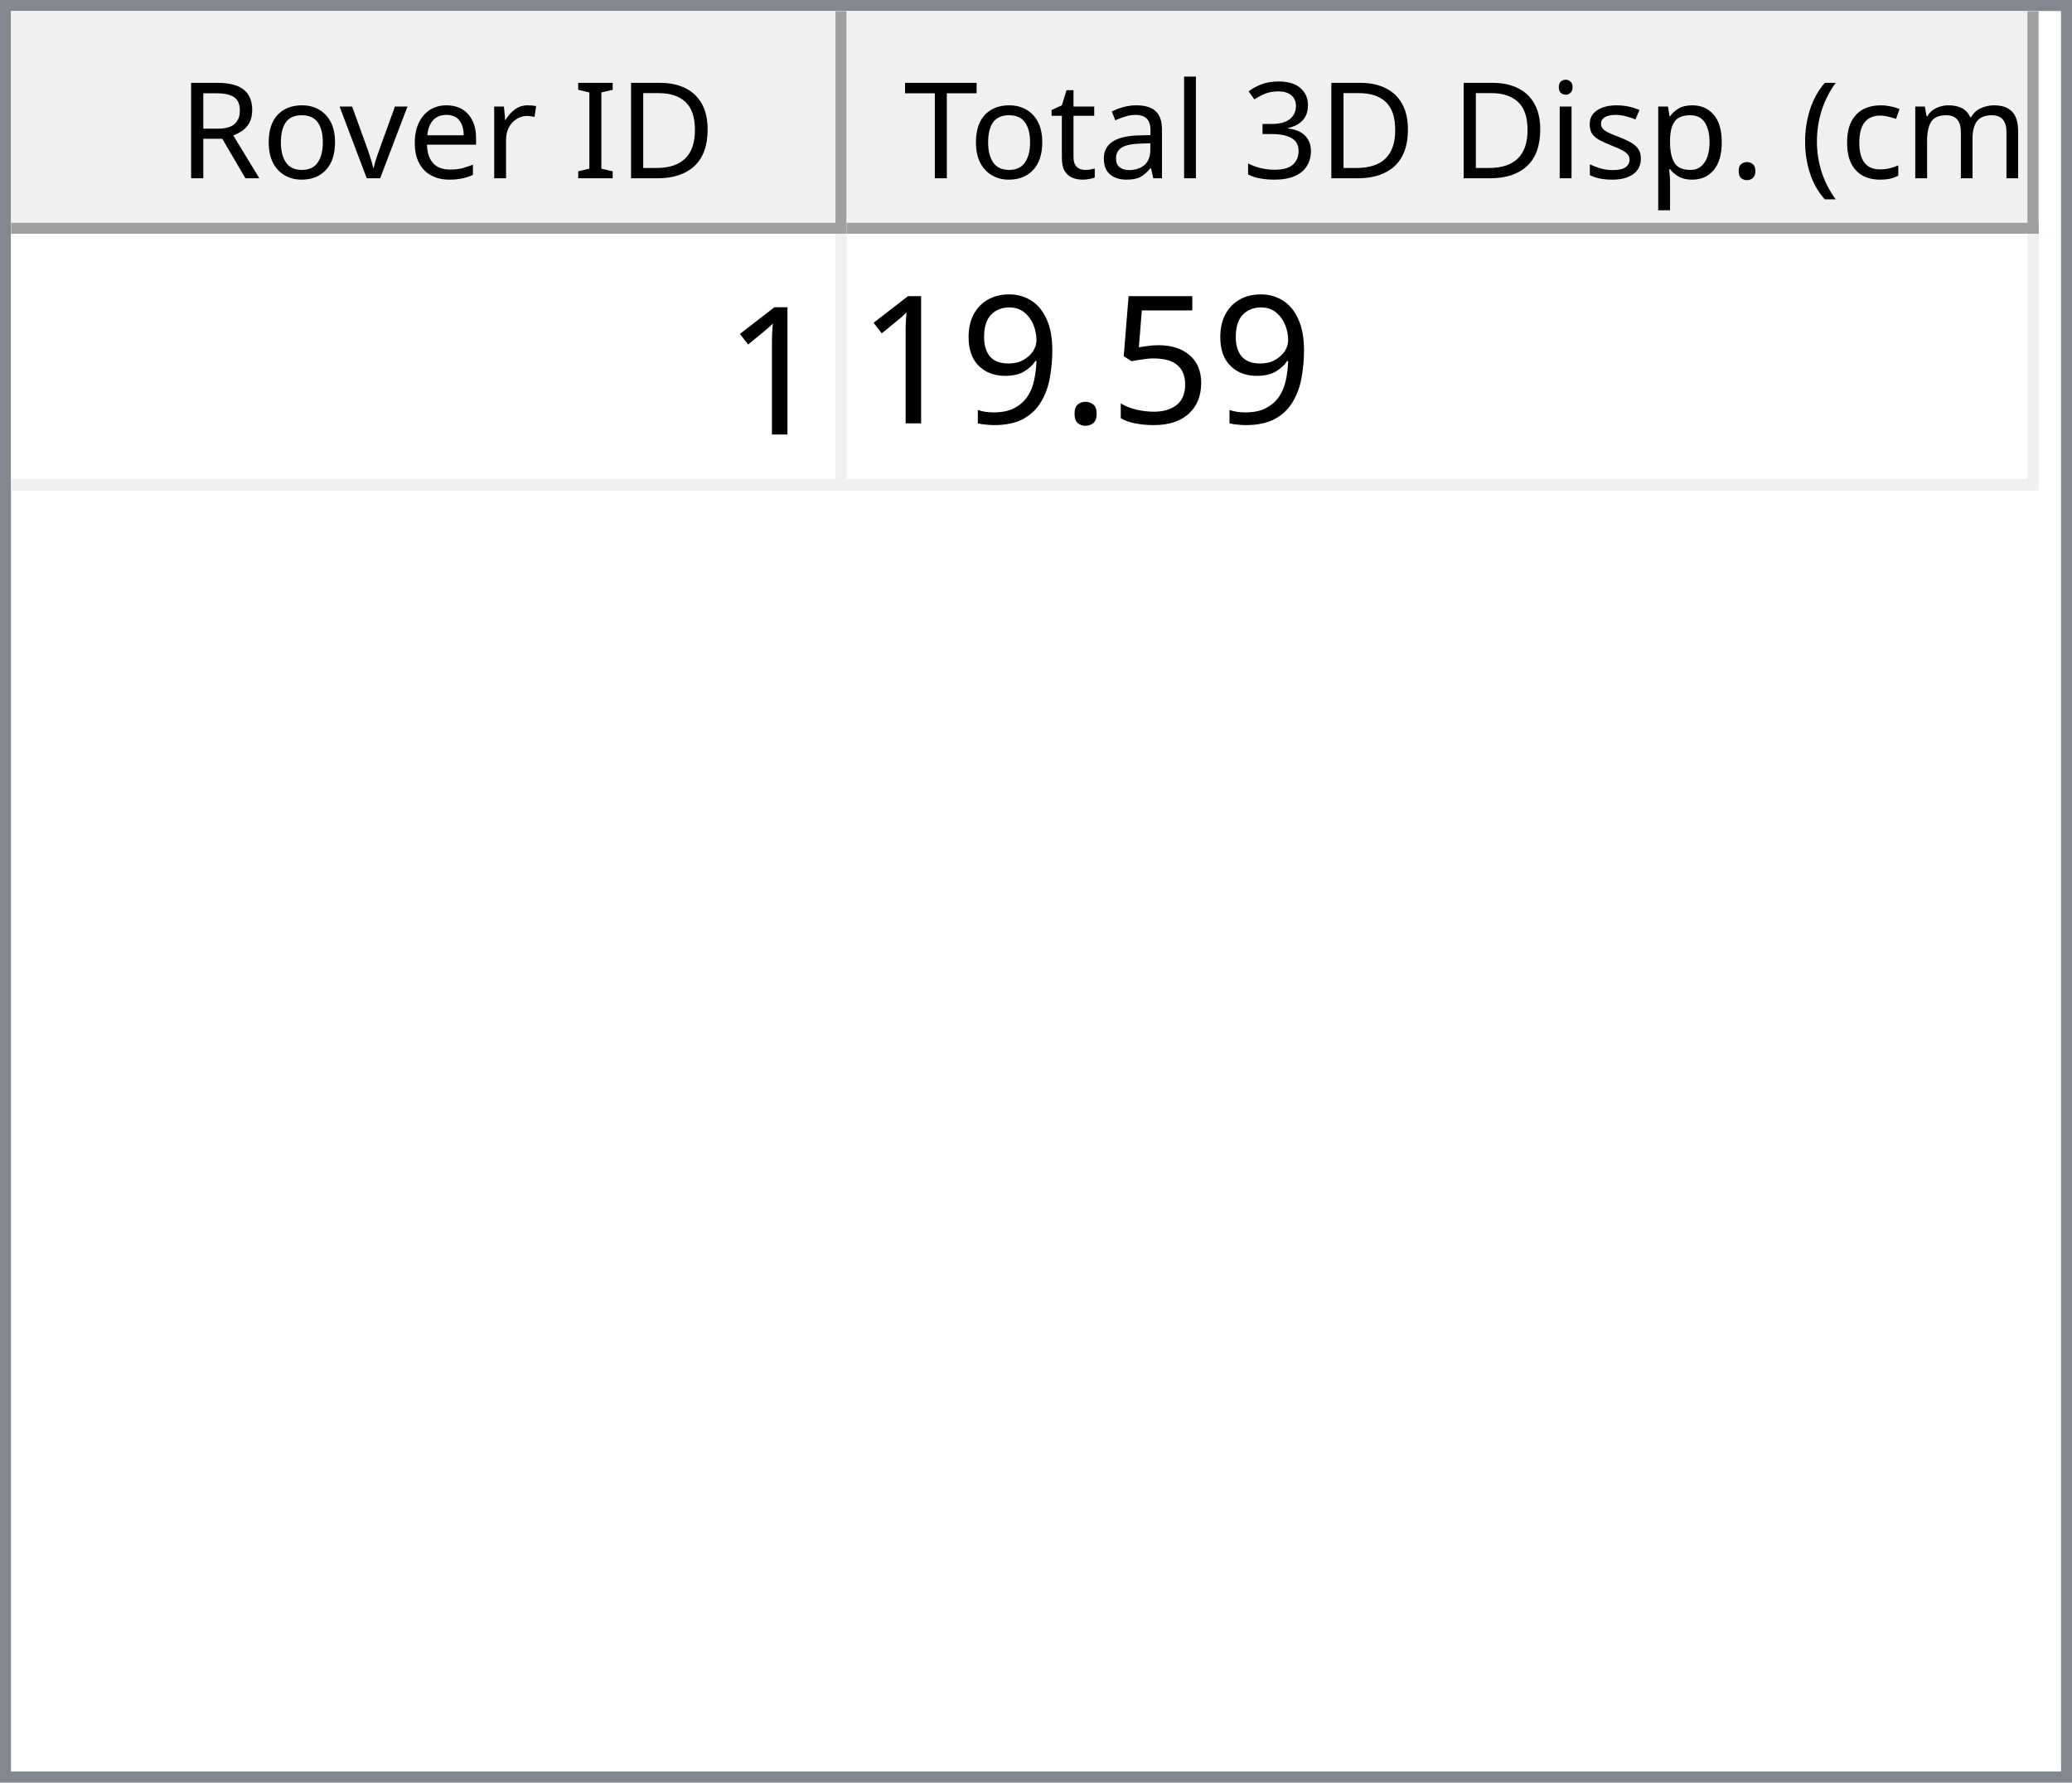
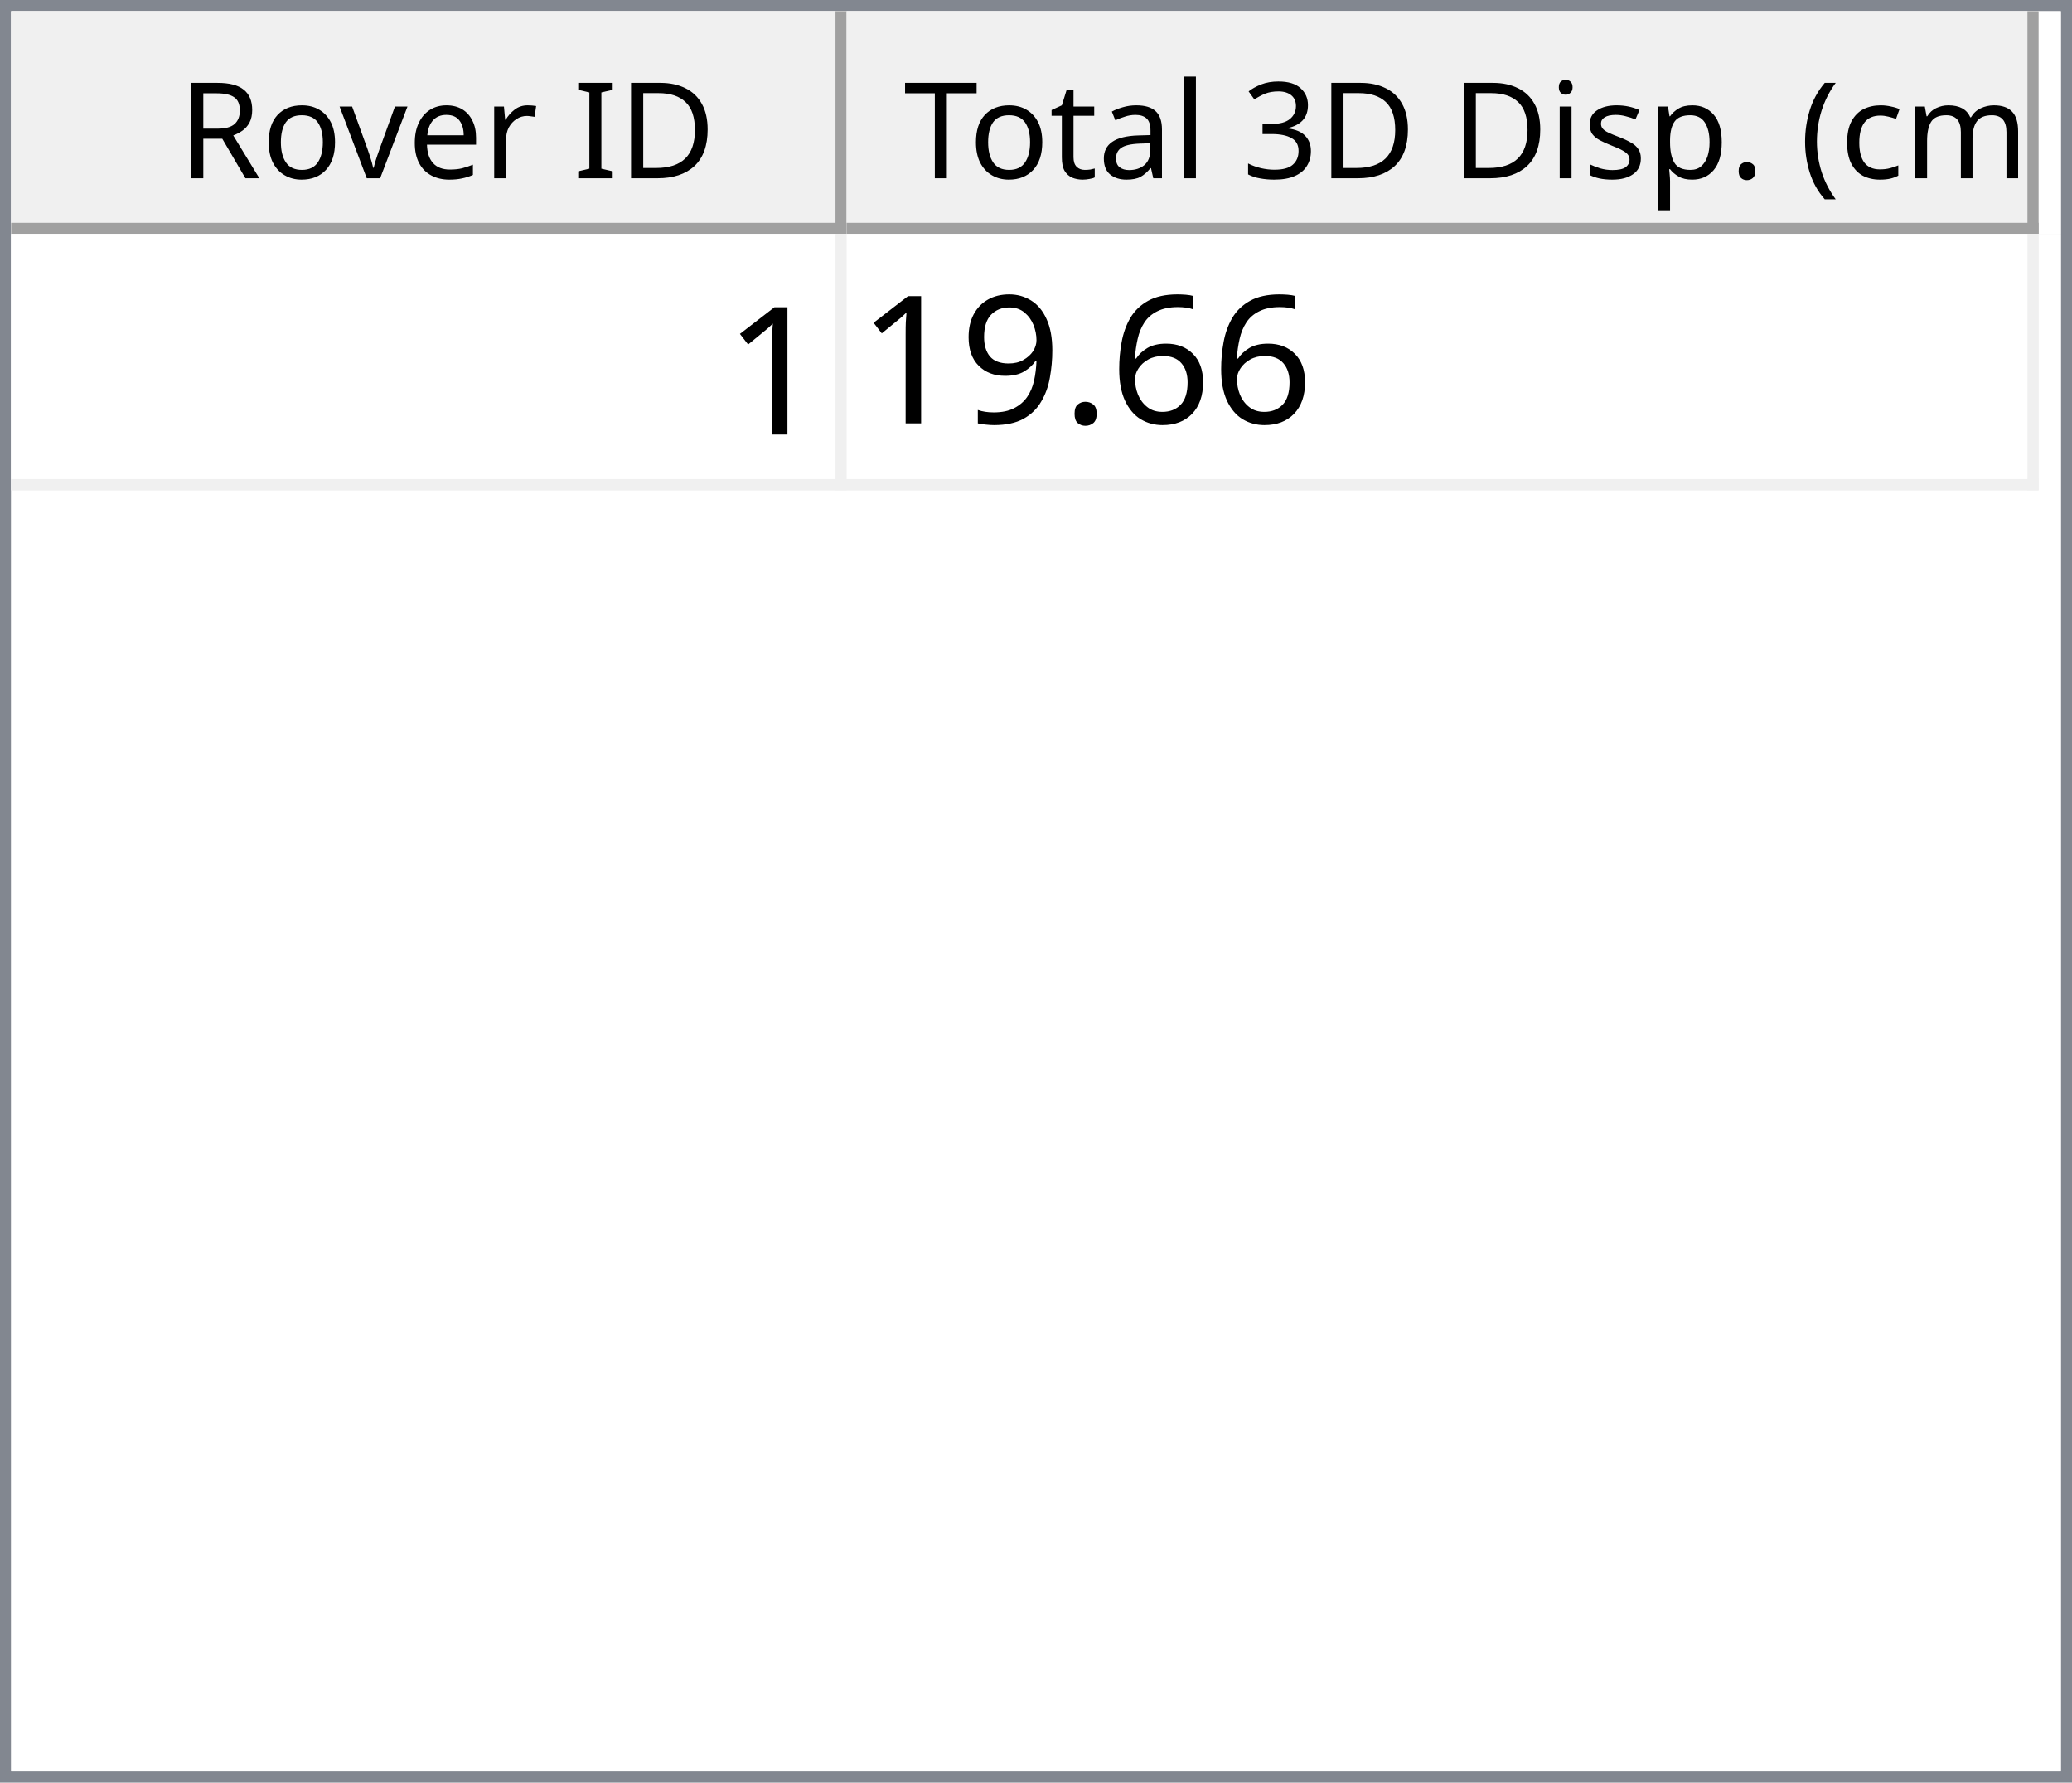
<svg xmlns="http://www.w3.org/2000/svg" style="fill-opacity:1; color-rendering:auto; color-interpolation:auto; text-rendering:auto; stroke:black; stroke-linecap:square; stroke-miterlimit:10; shape-rendering:auto; stroke-opacity:1; fill:black; stroke-dasharray:none; font-weight:normal; stroke-width:1; font-family:'Dialog'; font-style:normal; stroke-linejoin:miter; font-size:12px; stroke-dashoffset:0; image-rendering:auto;" width="186" height="160">
  <defs id="genericDefs" />
  <g>
    <defs id="defs1">
      <clipPath clipPathUnits="userSpaceOnUse" id="clipPath1">
        <path d="M0 0 L186 0 L186 160 L0 160 L0 0 Z" />
      </clipPath>
      <clipPath clipPathUnits="userSpaceOnUse" id="clipPath2">
        <path d="M0 0 L0 160 L186 160 L186 0 Z" />
      </clipPath>
      <clipPath clipPathUnits="userSpaceOnUse" id="clipPath3">
        <path d="M0 0 L0 20 L184 20 L184 0 Z" />
      </clipPath>
      <clipPath clipPathUnits="userSpaceOnUse" id="clipPath4">
        <path d="M0 0 L0 20 L75 20 L75 0 Z" />
      </clipPath>
      <clipPath clipPathUnits="userSpaceOnUse" id="clipPath5">
        <path d="M1 1 L1 19 L74 19 L74 1 Z" />
      </clipPath>
      <clipPath clipPathUnits="userSpaceOnUse" id="clipPath6">
        <path d="M0 0 L0 18 L73 18 L73 0 Z" />
      </clipPath>
      <clipPath clipPathUnits="userSpaceOnUse" id="clipPath7">
        <path d="M-0.5 -0.5 L-0.5 19.5 L74.5 19.5 L74.5 -0.5 Z" />
      </clipPath>
      <clipPath clipPathUnits="userSpaceOnUse" id="clipPath8">
        <path d="M0 0 L0 20 L107 20 L107 0 Z" />
      </clipPath>
      <clipPath clipPathUnits="userSpaceOnUse" id="clipPath9">
        <path d="M1 1 L1 19 L106 19 L106 1 Z" />
      </clipPath>
      <clipPath clipPathUnits="userSpaceOnUse" id="clipPath10">
        <path d="M0 0 L0 18 L105 18 L105 0 Z" />
      </clipPath>
      <clipPath clipPathUnits="userSpaceOnUse" id="clipPath11">
        <path d="M-0.5 -0.5 L-0.5 19.5 L106.5 19.5 L106.5 -0.5 Z" />
      </clipPath>
      <clipPath clipPathUnits="userSpaceOnUse" id="clipPath12">
        <path d="M0 0 L0 138 L184 138 L184 0 Z" />
      </clipPath>
      <clipPath clipPathUnits="userSpaceOnUse" id="clipPath13">
        <path d="M0 0 L0 23 L182 23 L182 0 Z" />
      </clipPath>
      <clipPath clipPathUnits="userSpaceOnUse" id="clipPath14">
        <path d="M-0.5 -0.5 L-0.5 22.5 L181.5 22.5 L181.5 -0.5 Z" />
      </clipPath>
      <clipPath clipPathUnits="userSpaceOnUse" id="clipPath15">
        <path d="M0 0 L0 22 L74 22 L74 0 Z" />
      </clipPath>
      <clipPath clipPathUnits="userSpaceOnUse" id="clipPath16">
        <path d="M0 0 L0 22 L106 22 L106 0 Z" />
      </clipPath>
      <font horiz-adv-x="64.551" id="font1">
        <font-face ascent="107.91" descent="25.098" units-per-em="100" style="font-style:normal; font-family:Segoe UI; font-weight:normal;" />
        <missing-glyph horiz-adv-x="64.551" d="M8.109 0 L8.109 68.266 L56.453 68.266 L56.453 0 L8.109 0 ZM15.328 7.234 L49.219 7.234 L49.219 61.031 L15.328 61.031 L15.328 7.234 Z" />
        <glyph unicode="D" horiz-adv-x="70.117" d="M9.188 0 L9.188 70.016 L28.516 70.016 Q65.531 70.016 65.531 35.891 Q65.531 19.672 55.25 9.836 Q44.969 0 27.734 0 L9.188 0 ZM17.391 62.594 L17.391 7.422 L27.828 7.422 Q41.609 7.422 49.273 14.797 Q56.938 22.172 56.938 35.688 Q56.938 62.594 28.328 62.594 L17.391 62.594 Z" />
        <glyph unicode="I" horiz-adv-x="26.611" d="M17.391 0 L9.188 0 L9.188 70.016 L17.391 70.016 L17.391 0 Z" />
        <glyph unicode=" " horiz-adv-x="27.393" d="" />
        <glyph unicode="r" horiz-adv-x="34.766" d="M34.188 41.891 Q32.078 43.5 28.125 43.5 Q23 43.5 19.555 38.672 Q16.109 33.844 16.109 25.484 L16.109 0 L8.109 0 L8.109 50 L16.109 50 L16.109 39.703 L16.312 39.703 Q18.016 44.969 21.531 47.922 Q25.047 50.875 29.391 50.875 Q32.516 50.875 34.188 50.203 L34.188 41.891 Z" />
        <glyph unicode="e" horiz-adv-x="52.295" d="M48.297 23 L12.984 23 Q13.188 14.656 17.484 10.109 Q21.781 5.562 29.297 5.562 Q37.75 5.562 44.828 11.141 L44.828 3.609 Q38.234 -1.172 27.391 -1.172 Q16.797 -1.172 10.742 5.641 Q4.688 12.453 4.688 24.812 Q4.688 36.469 11.305 43.82 Q17.922 51.172 27.734 51.172 Q37.547 51.172 42.922 44.828 Q48.297 38.484 48.297 27.203 L48.297 23 ZM40.094 29.781 Q40.047 36.719 36.75 40.578 Q33.453 44.438 27.594 44.438 Q21.922 44.438 17.969 40.383 Q14.016 36.328 13.094 29.781 L40.094 29.781 Z" />
        <glyph unicode="v" horiz-adv-x="47.9" d="M47.406 50 L27.484 0 L19.625 0 L0.688 50 L9.469 50 L22.172 13.672 Q23.578 9.672 23.922 6.688 L24.125 6.688 Q24.609 10.453 25.688 13.484 L38.969 50 L47.406 50 Z" />
        <glyph unicode="o" horiz-adv-x="58.594" d="M29 -1.172 Q17.922 -1.172 11.305 5.836 Q4.688 12.844 4.688 24.422 Q4.688 37.016 11.57 44.094 Q18.453 51.172 30.172 51.172 Q41.359 51.172 47.633 44.289 Q53.906 37.406 53.906 25.203 Q53.906 13.234 47.141 6.031 Q40.375 -1.172 29 -1.172 ZM29.594 44.438 Q21.875 44.438 17.383 39.188 Q12.891 33.938 12.891 24.703 Q12.891 15.828 17.43 10.695 Q21.969 5.562 29.594 5.562 Q37.359 5.562 41.531 10.594 Q45.703 15.625 45.703 24.906 Q45.703 34.281 41.531 39.359 Q37.359 44.438 29.594 44.438 Z" />
        <glyph unicode="R" horiz-adv-x="59.814" d="M59.375 0 L49.609 0 L37.891 19.625 Q36.281 22.359 34.766 24.289 Q33.25 26.219 31.664 27.438 Q30.078 28.656 28.25 29.219 Q26.422 29.781 24.125 29.781 L17.391 29.781 L17.391 0 L9.188 0 L9.188 70.016 L30.078 70.016 Q34.672 70.016 38.555 68.867 Q42.438 67.719 45.289 65.375 Q48.141 63.031 49.758 59.547 Q51.375 56.062 51.375 51.375 Q51.375 47.703 50.273 44.656 Q49.172 41.609 47.148 39.211 Q45.125 36.812 42.266 35.133 Q39.406 33.453 35.844 32.516 L35.844 32.328 Q37.594 31.547 38.891 30.547 Q40.188 29.547 41.359 28.18 Q42.531 26.812 43.68 25.078 Q44.828 23.344 46.234 21.047 L59.375 0 ZM17.391 62.594 L17.391 37.203 L28.516 37.203 Q31.594 37.203 34.203 38.133 Q36.812 39.062 38.719 40.797 Q40.625 42.531 41.703 45.047 Q42.781 47.562 42.781 50.688 Q42.781 56.297 39.141 59.445 Q35.5 62.594 28.609 62.594 L17.391 62.594 Z" />
        <glyph unicode=")" horiz-adv-x="30.176" d="M8.297 -15.922 L1.172 -15.922 Q16.406 2.344 16.406 26.812 Q16.406 51.469 1.078 70.016 L8.297 70.016 Q23.531 52.156 23.531 26.703 Q23.531 1.375 8.297 -15.922 Z" />
        <glyph unicode="m" horiz-adv-x="86.133" d="M79.109 0 L71.094 0 L71.094 28.719 Q71.094 37.016 68.531 40.727 Q65.969 44.438 59.906 44.438 Q54.781 44.438 51.195 39.75 Q47.609 35.062 47.609 28.516 L47.609 0 L39.594 0 L39.594 29.688 Q39.594 44.438 28.219 44.438 Q22.953 44.438 19.531 40.016 Q16.109 35.594 16.109 28.516 L16.109 0 L8.109 0 L8.109 50 L16.109 50 L16.109 42.094 L16.312 42.094 Q21.625 51.172 31.844 51.172 Q36.969 51.172 40.773 48.312 Q44.578 45.453 46 40.828 Q51.562 51.172 62.594 51.172 Q79.109 51.172 79.109 30.812 L79.109 0 Z" />
        <glyph unicode="c" horiz-adv-x="46.191" d="M42.188 2.297 Q36.422 -1.172 28.516 -1.172 Q17.828 -1.172 11.258 5.789 Q4.688 12.75 4.688 23.828 Q4.688 36.188 11.766 43.68 Q18.844 51.172 30.672 51.172 Q37.25 51.172 42.281 48.734 L42.281 40.531 Q36.719 44.438 30.375 44.438 Q22.703 44.438 17.797 38.945 Q12.891 33.453 12.891 24.516 Q12.891 15.719 17.508 10.641 Q22.125 5.562 29.891 5.562 Q36.422 5.562 42.188 9.906 L42.188 2.297 Z" />
        <glyph unicode="(" horiz-adv-x="30.176" d="M29.109 -15.922 L21.969 -15.922 Q6.844 1.375 6.844 26.703 Q6.844 52.156 21.969 70.016 L29.203 70.016 Q13.875 51.469 13.875 26.812 Q13.875 2.344 29.109 -15.922 Z" />
        <glyph unicode="." horiz-adv-x="21.68" d="M10.891 -1.078 Q8.641 -1.078 7.055 0.539 Q5.469 2.156 5.469 4.391 Q5.469 6.641 7.055 8.273 Q8.641 9.906 10.891 9.906 Q13.188 9.906 14.797 8.273 Q16.406 6.641 16.406 4.391 Q16.406 2.156 14.797 0.539 Q13.188 -1.078 10.891 -1.078 Z" />
        <glyph unicode="p" horiz-adv-x="58.789" d="M16.312 7.234 L16.109 7.234 L16.109 -23 L8.109 -23 L8.109 50 L16.109 50 L16.109 41.219 L16.312 41.219 Q22.219 51.172 33.594 51.172 Q43.266 51.172 48.688 44.461 Q54.109 37.75 54.109 26.469 Q54.109 13.922 48 6.375 Q41.891 -1.172 31.297 -1.172 Q21.578 -1.172 16.312 7.234 ZM16.109 27.391 L16.109 20.406 Q16.109 14.203 20.141 9.883 Q24.172 5.562 30.375 5.562 Q37.641 5.562 41.773 11.133 Q45.906 16.703 45.906 26.609 Q45.906 34.969 42.047 39.703 Q38.188 44.438 31.594 44.438 Q24.609 44.438 20.359 39.578 Q16.109 34.719 16.109 27.391 Z" />
        <glyph unicode="s" horiz-adv-x="42.432" d="M5.078 1.812 L5.078 10.406 Q11.625 5.562 19.484 5.562 Q30.031 5.562 30.031 12.594 Q30.031 14.594 29.125 15.992 Q28.219 17.391 26.68 18.461 Q25.141 19.531 23.07 20.383 Q21 21.234 18.609 22.172 Q15.281 23.484 12.766 24.828 Q10.25 26.172 8.57 27.859 Q6.891 29.547 6.031 31.695 Q5.172 33.844 5.172 36.719 Q5.172 40.234 6.789 42.945 Q8.406 45.656 11.086 47.484 Q13.766 49.312 17.211 50.242 Q20.656 51.172 24.312 51.172 Q30.812 51.172 35.938 48.922 L35.938 40.828 Q30.422 44.438 23.25 44.438 Q21 44.438 19.195 43.922 Q17.391 43.406 16.094 42.477 Q14.797 41.547 14.086 40.258 Q13.375 38.969 13.375 37.406 Q13.375 35.453 14.086 34.133 Q14.797 32.812 16.164 31.789 Q17.531 30.766 19.484 29.938 Q21.438 29.109 23.922 28.125 Q27.25 26.859 29.883 25.516 Q32.516 24.172 34.375 22.484 Q36.234 20.797 37.234 18.602 Q38.234 16.406 38.234 13.375 Q38.234 9.672 36.602 6.938 Q34.969 4.203 32.234 2.398 Q29.5 0.594 25.93 -0.289 Q22.359 -1.172 18.453 -1.172 Q10.75 -1.172 5.078 1.812 Z" />
        <glyph unicode="i" horiz-adv-x="24.219" d="M12.203 62.703 Q10.062 62.703 8.547 64.164 Q7.031 65.625 7.031 67.875 Q7.031 70.125 8.547 71.609 Q10.062 73.094 12.203 73.094 Q14.406 73.094 15.945 71.609 Q17.484 70.125 17.484 67.875 Q17.484 65.719 15.945 64.211 Q14.406 62.703 12.203 62.703 ZM16.109 0 L8.109 0 L8.109 50 L16.109 50 L16.109 0 Z" />
        <glyph unicode="3" horiz-adv-x="53.906" d="M46.531 19.828 Q46.531 15.094 44.75 11.211 Q42.969 7.328 39.719 4.57 Q36.469 1.812 31.93 0.297 Q27.391 -1.219 21.922 -1.219 Q11.922 -1.219 6 2.594 L6 11.188 Q13.094 5.609 22.219 5.609 Q25.875 5.609 28.828 6.539 Q31.781 7.469 33.906 9.227 Q36.031 10.984 37.18 13.477 Q38.328 15.969 38.328 19.094 Q38.328 32.812 18.797 32.812 L12.984 32.812 L12.984 39.594 L18.5 39.594 Q35.797 39.594 35.797 52.484 Q35.797 64.406 22.609 64.406 Q15.188 64.406 8.688 59.422 L8.688 67.188 Q15.375 71.188 24.609 71.188 Q29 71.188 32.57 69.969 Q36.141 68.75 38.68 66.555 Q41.219 64.359 42.609 61.281 Q44 58.203 44 54.5 Q44 40.672 30.031 36.719 L30.031 36.531 Q33.594 36.141 36.625 34.797 Q39.656 33.453 41.852 31.305 Q44.047 29.156 45.289 26.25 Q46.531 23.344 46.531 19.828 Z" />
        <glyph unicode="l" horiz-adv-x="24.219" d="M16.109 0 L8.109 0 L8.109 74.031 L16.109 74.031 L16.109 0 Z" />
        <glyph unicode="a" horiz-adv-x="50.879" d="M43.891 0 L35.891 0 L35.891 7.812 L35.688 7.812 Q30.469 -1.172 20.312 -1.172 Q12.844 -1.172 8.617 2.781 Q4.391 6.734 4.391 13.281 Q4.391 27.297 20.906 29.594 L35.891 31.688 Q35.891 44.438 25.594 44.438 Q16.547 44.438 9.281 38.281 L9.281 46.484 Q16.656 51.172 26.266 51.172 Q43.891 51.172 43.891 32.516 L43.891 0 ZM35.891 25.297 L23.828 23.641 Q18.266 22.859 15.43 20.875 Q12.594 18.891 12.594 13.875 Q12.594 10.203 15.211 7.883 Q17.828 5.562 22.172 5.562 Q28.125 5.562 32.008 9.742 Q35.891 13.922 35.891 20.312 L35.891 25.297 Z" />
        <glyph unicode="t" horiz-adv-x="33.887" d="M31.297 0.484 Q28.469 -1.078 23.828 -1.078 Q10.688 -1.078 10.688 13.578 L10.688 43.172 L2.094 43.172 L2.094 50 L10.688 50 L10.688 62.203 L18.703 64.797 L18.703 50 L31.297 50 L31.297 43.172 L18.703 43.172 L18.703 14.984 Q18.703 9.969 20.414 7.82 Q22.125 5.672 26.078 5.672 Q29.109 5.672 31.297 7.328 L31.297 0.484 Z" />
        <glyph unicode="T" horiz-adv-x="52.393" d="M50.594 62.594 L30.375 62.594 L30.375 0 L22.172 0 L22.172 62.594 L2 62.594 L2 70.016 L50.594 70.016 L50.594 62.594 Z" />
      </font>
      <font horiz-adv-x="75.0" id="font2">
        <font-face ascent="100.537" descent="21.973" units-per-em="100" style="font-style:normal; font-family:sans-serif; font-weight:normal;" />
        <missing-glyph horiz-adv-x="75.0" d="M12.5 0 L12.5 62.5 L62.5 62.5 L62.5 0 L12.5 0 ZM14.062 1.562 L60.938 1.562 L60.938 60.938 L14.062 60.938 L14.062 1.562 Z" />
        <glyph unicode="1" horiz-adv-x="55.615" d="M37.25 0 L28.469 0 L28.469 56 Q25.297 52.984 20.141 49.953 Q14.984 46.922 10.891 45.406 L10.891 53.906 Q18.266 57.375 23.781 62.305 Q29.297 67.234 31.594 71.875 L37.25 71.875 L37.25 0 Z" />
-         <glyph unicode="5" horiz-adv-x="55.615" d="M4.156 18.75 L13.375 19.531 Q14.406 12.797 18.141 9.398 Q21.875 6 27.156 6 Q33.5 6 37.891 10.789 Q42.281 15.578 42.281 23.484 Q42.281 31 38.062 35.352 Q33.844 39.703 27 39.703 Q22.75 39.703 19.336 37.773 Q15.922 35.844 13.969 32.766 L5.719 33.844 L12.641 70.609 L48.25 70.609 L48.25 62.203 L19.672 62.203 L15.828 42.969 Q22.266 47.469 29.344 47.469 Q38.719 47.469 45.164 40.969 Q51.609 34.469 51.609 24.266 Q51.609 14.547 45.953 7.469 Q39.062 -1.219 27.156 -1.219 Q17.391 -1.219 11.211 4.25 Q5.031 9.719 4.156 18.75 Z" />
+         <glyph unicode="6" horiz-adv-x="55.615" d="M49.75 54.047 L41.016 53.375 Q39.844 58.547 37.703 60.891 Q34.125 64.656 28.906 64.656 Q24.703 64.656 21.531 62.312 Q17.391 59.281 14.992 53.469 Q12.594 47.656 12.5 36.922 Q15.672 41.75 20.266 44.094 Q24.859 46.438 29.891 46.438 Q38.672 46.438 44.852 39.969 Q51.031 33.5 51.031 23.25 Q51.031 16.5 48.125 10.719 Q45.219 4.938 40.141 1.859 Q35.062 -1.219 28.609 -1.219 Q17.625 -1.219 10.695 6.859 Q3.766 14.938 3.766 33.5 Q3.766 54.25 11.422 63.672 Q18.109 71.875 29.438 71.875 Q37.891 71.875 43.289 67.141 Q48.688 62.406 49.75 54.047 ZM13.875 23.188 Q13.875 18.656 15.797 14.508 Q17.719 10.359 21.188 8.18 Q24.656 6 28.469 6 Q34.031 6 38.039 10.492 Q42.047 14.984 42.047 22.703 Q42.047 30.125 38.086 34.398 Q34.125 38.672 28.125 38.672 Q22.172 38.672 18.023 34.398 Q13.875 30.125 13.875 23.188 Z" />
        <glyph unicode="." horiz-adv-x="27.783" d="M9.078 0 L9.078 10.016 L19.094 10.016 L19.094 0 L9.078 0 Z" />
        <glyph unicode="9" horiz-adv-x="55.615" d="M5.469 16.547 L13.922 17.328 Q14.984 11.375 18.016 8.688 Q21.047 6 25.781 6 Q29.828 6 32.883 7.859 Q35.938 9.719 37.891 12.82 Q39.844 15.922 41.164 21.195 Q42.484 26.469 42.484 31.938 Q42.484 32.516 42.438 33.688 Q39.797 29.5 35.234 26.883 Q30.672 24.266 25.344 24.266 Q16.453 24.266 10.305 30.711 Q4.156 37.156 4.156 47.703 Q4.156 58.594 10.578 65.234 Q17 71.875 26.656 71.875 Q33.641 71.875 39.43 68.117 Q45.219 64.359 48.219 57.398 Q51.219 50.438 51.219 37.25 Q51.219 23.531 48.242 15.406 Q45.266 7.281 39.383 3.031 Q33.5 -1.219 25.594 -1.219 Q17.188 -1.219 11.867 3.445 Q6.547 8.109 5.469 16.547 ZM41.453 48.141 Q41.453 55.719 37.43 60.156 Q33.406 64.594 27.734 64.594 Q21.875 64.594 17.531 59.812 Q13.188 55.031 13.188 47.406 Q13.188 40.578 17.312 36.305 Q21.438 32.031 27.484 32.031 Q33.594 32.031 37.523 36.305 Q41.453 40.578 41.453 48.141 Z" />
      </font>
    </defs>
    <g style="fill:white; stroke:white;">
      <rect x="0" y="0" width="186" style="clip-path:url(#clipPath1); stroke:none;" height="160" />
    </g>
    <g style="fill:white; text-rendering:optimizeSpeed; color-rendering:optimizeSpeed; image-rendering:optimizeSpeed; shape-rendering:crispEdges; stroke:white; color-interpolation:sRGB;">
      <rect x="0" width="186" height="160" y="0" style="stroke:none;" />
      <path style="stroke:none;" d="M0 160 L186 160 L186 0 L0 0 Z" />
    </g>
    <g style="fill:rgb(240,240,240); font-family:'Segoe UI'; stroke:rgb(240,240,240);">
      <rect x="0" y="0" width="186" style="clip-path:url(#clipPath2); stroke:none;" height="160" />
    </g>
    <g style="fill:rgb(130,135,144); font-family:'Segoe UI'; stroke:rgb(130,135,144);">
      <path d="M0 0 L186 0 L186 160 L0 160 L0 0 ZM1 1 L185 1 L185 159 L1 159 L1 1 Z" style="fill-rule:evenodd; clip-path:url(#clipPath2); stroke:none;" />
    </g>
    <g style="fill:white; font-family:'Segoe UI'; stroke:white;" transform="translate(1,1)">
      <rect x="0" y="0" width="184" style="clip-path:url(#clipPath3); stroke:none;" height="20" />
    </g>
    <g style="fill:rgb(240,240,240); font-family:'Segoe UI'; stroke:rgb(240,240,240);" transform="translate(1,1)">
      <rect x="0" y="0" width="75" style="clip-path:url(#clipPath4); stroke:none;" height="20" />
    </g>
    <g style="font-family:'Segoe UI';" transform="translate(2,2)">
      <text x="14" xml:space="preserve" y="14" style="clip-path:url(#clipPath6); stroke:none;">Rover ID</text>
    </g>
    <g style="fill:rgb(160,160,160); font-family:'Segoe UI'; stroke:rgb(160,160,160); stroke-linejoin:bevel;" transform="translate(1.5,1.5)">
      <line x1="74" x2="74" y1="0" style="fill:none; clip-path:url(#clipPath7);" y2="19" />
    </g>
    <g style="fill:rgb(160,160,160); font-family:'Segoe UI'; stroke:rgb(160,160,160); stroke-linejoin:bevel;" transform="matrix(1,0,0,1,1,1) translate(0.5,0.5)">
      <line x1="0" x2="74" y1="19" style="fill:none; clip-path:url(#clipPath7);" y2="19" />
    </g>
    <g style="fill:rgb(240,240,240); font-family:'Segoe UI'; stroke:rgb(240,240,240);" transform="translate(76,1)">
      <rect x="0" y="0" width="107" style="clip-path:url(#clipPath8); stroke:none;" height="20" />
    </g>
    <g style="font-family:'Segoe UI';" transform="translate(77,2)">
      <text x="1" xml:space="preserve" y="14" style="clip-path:url(#clipPath10); stroke:none;"> Total 3D Disp. (cm)</text>
    </g>
    <g style="fill:rgb(160,160,160); font-family:'Segoe UI'; stroke:rgb(160,160,160); stroke-linejoin:bevel;" transform="translate(76.5,1.5)">
      <line x1="106" x2="106" y1="0" style="fill:none; clip-path:url(#clipPath11);" y2="19" />
    </g>
    <g style="fill:rgb(160,160,160); font-family:'Segoe UI'; stroke:rgb(160,160,160); stroke-linejoin:bevel;" transform="matrix(1,0,0,1,76,1) translate(0.5,0.5)">
      <line x1="0" x2="106" y1="19" style="fill:none; clip-path:url(#clipPath11);" y2="19" />
    </g>
    <g style="fill:white; font-family:'Segoe UI'; stroke:white;" transform="translate(1,21)">
      <rect x="0" y="0" width="184" style="clip-path:url(#clipPath12); stroke:none;" height="138" />
    </g>
    <g style="fill:rgb(240,240,240); font-size:16px; font-family:sans-serif; stroke:rgb(240,240,240);" transform="translate(1,21)">
      <rect x="0" y="0" width="182" style="clip-path:url(#clipPath13); stroke:none;" height="23" />
      <line transform="translate(0.5,0.5)" x1="0" x2="181" y1="22" style="clip-path:url(#clipPath14); fill:none; stroke-linejoin:bevel;" y2="22" />
    </g>
    <g transform="matrix(1,0,0,1,1,21) translate(0.5,0.5)" style="fill:rgb(240,240,240); font-size:16px; font-family:sans-serif; stroke:rgb(240,240,240); stroke-linejoin:bevel;">
      <line x1="74" x2="74" y1="0" style="fill:none; clip-path:url(#clipPath14);" y2="22" />
    </g>
    <g transform="matrix(1,0,0,1,1,21) translate(0.5,0.5)" style="fill:rgb(240,240,240); font-size:16px; font-family:sans-serif; stroke:rgb(240,240,240); stroke-linejoin:bevel;">
      <line x1="181" x2="181" y1="0" style="fill:none; clip-path:url(#clipPath14);" y2="22" />
    </g>
    <g style="fill:white; font-size:16px; font-family:sans-serif; stroke:white;" transform="matrix(1,0,0,1,1,21)">
      <rect x="0" y="0" width="74" style="clip-path:url(#clipPath15); stroke:none;" height="22" />
      <text x="64" y="18" style="fill:black; clip-path:url(#clipPath15); stroke:none;" xml:space="preserve">1</text>
    </g>
    <g style="fill:white; font-size:16px; font-family:sans-serif; stroke:white;" transform="matrix(1,0,0,1,1,21) translate(75,0)">
      <rect x="0" y="0" width="106" style="clip-path:url(#clipPath16); stroke:none;" height="22" />
-       <text x="1" y="17" style="fill:black; clip-path:url(#clipPath16); stroke:none;" xml:space="preserve">19.59</text>
+       <text x="1" y="17" style="fill:black; clip-path:url(#clipPath16); stroke:none;" xml:space="preserve">19.66</text>
    </g>
  </g>
</svg>
